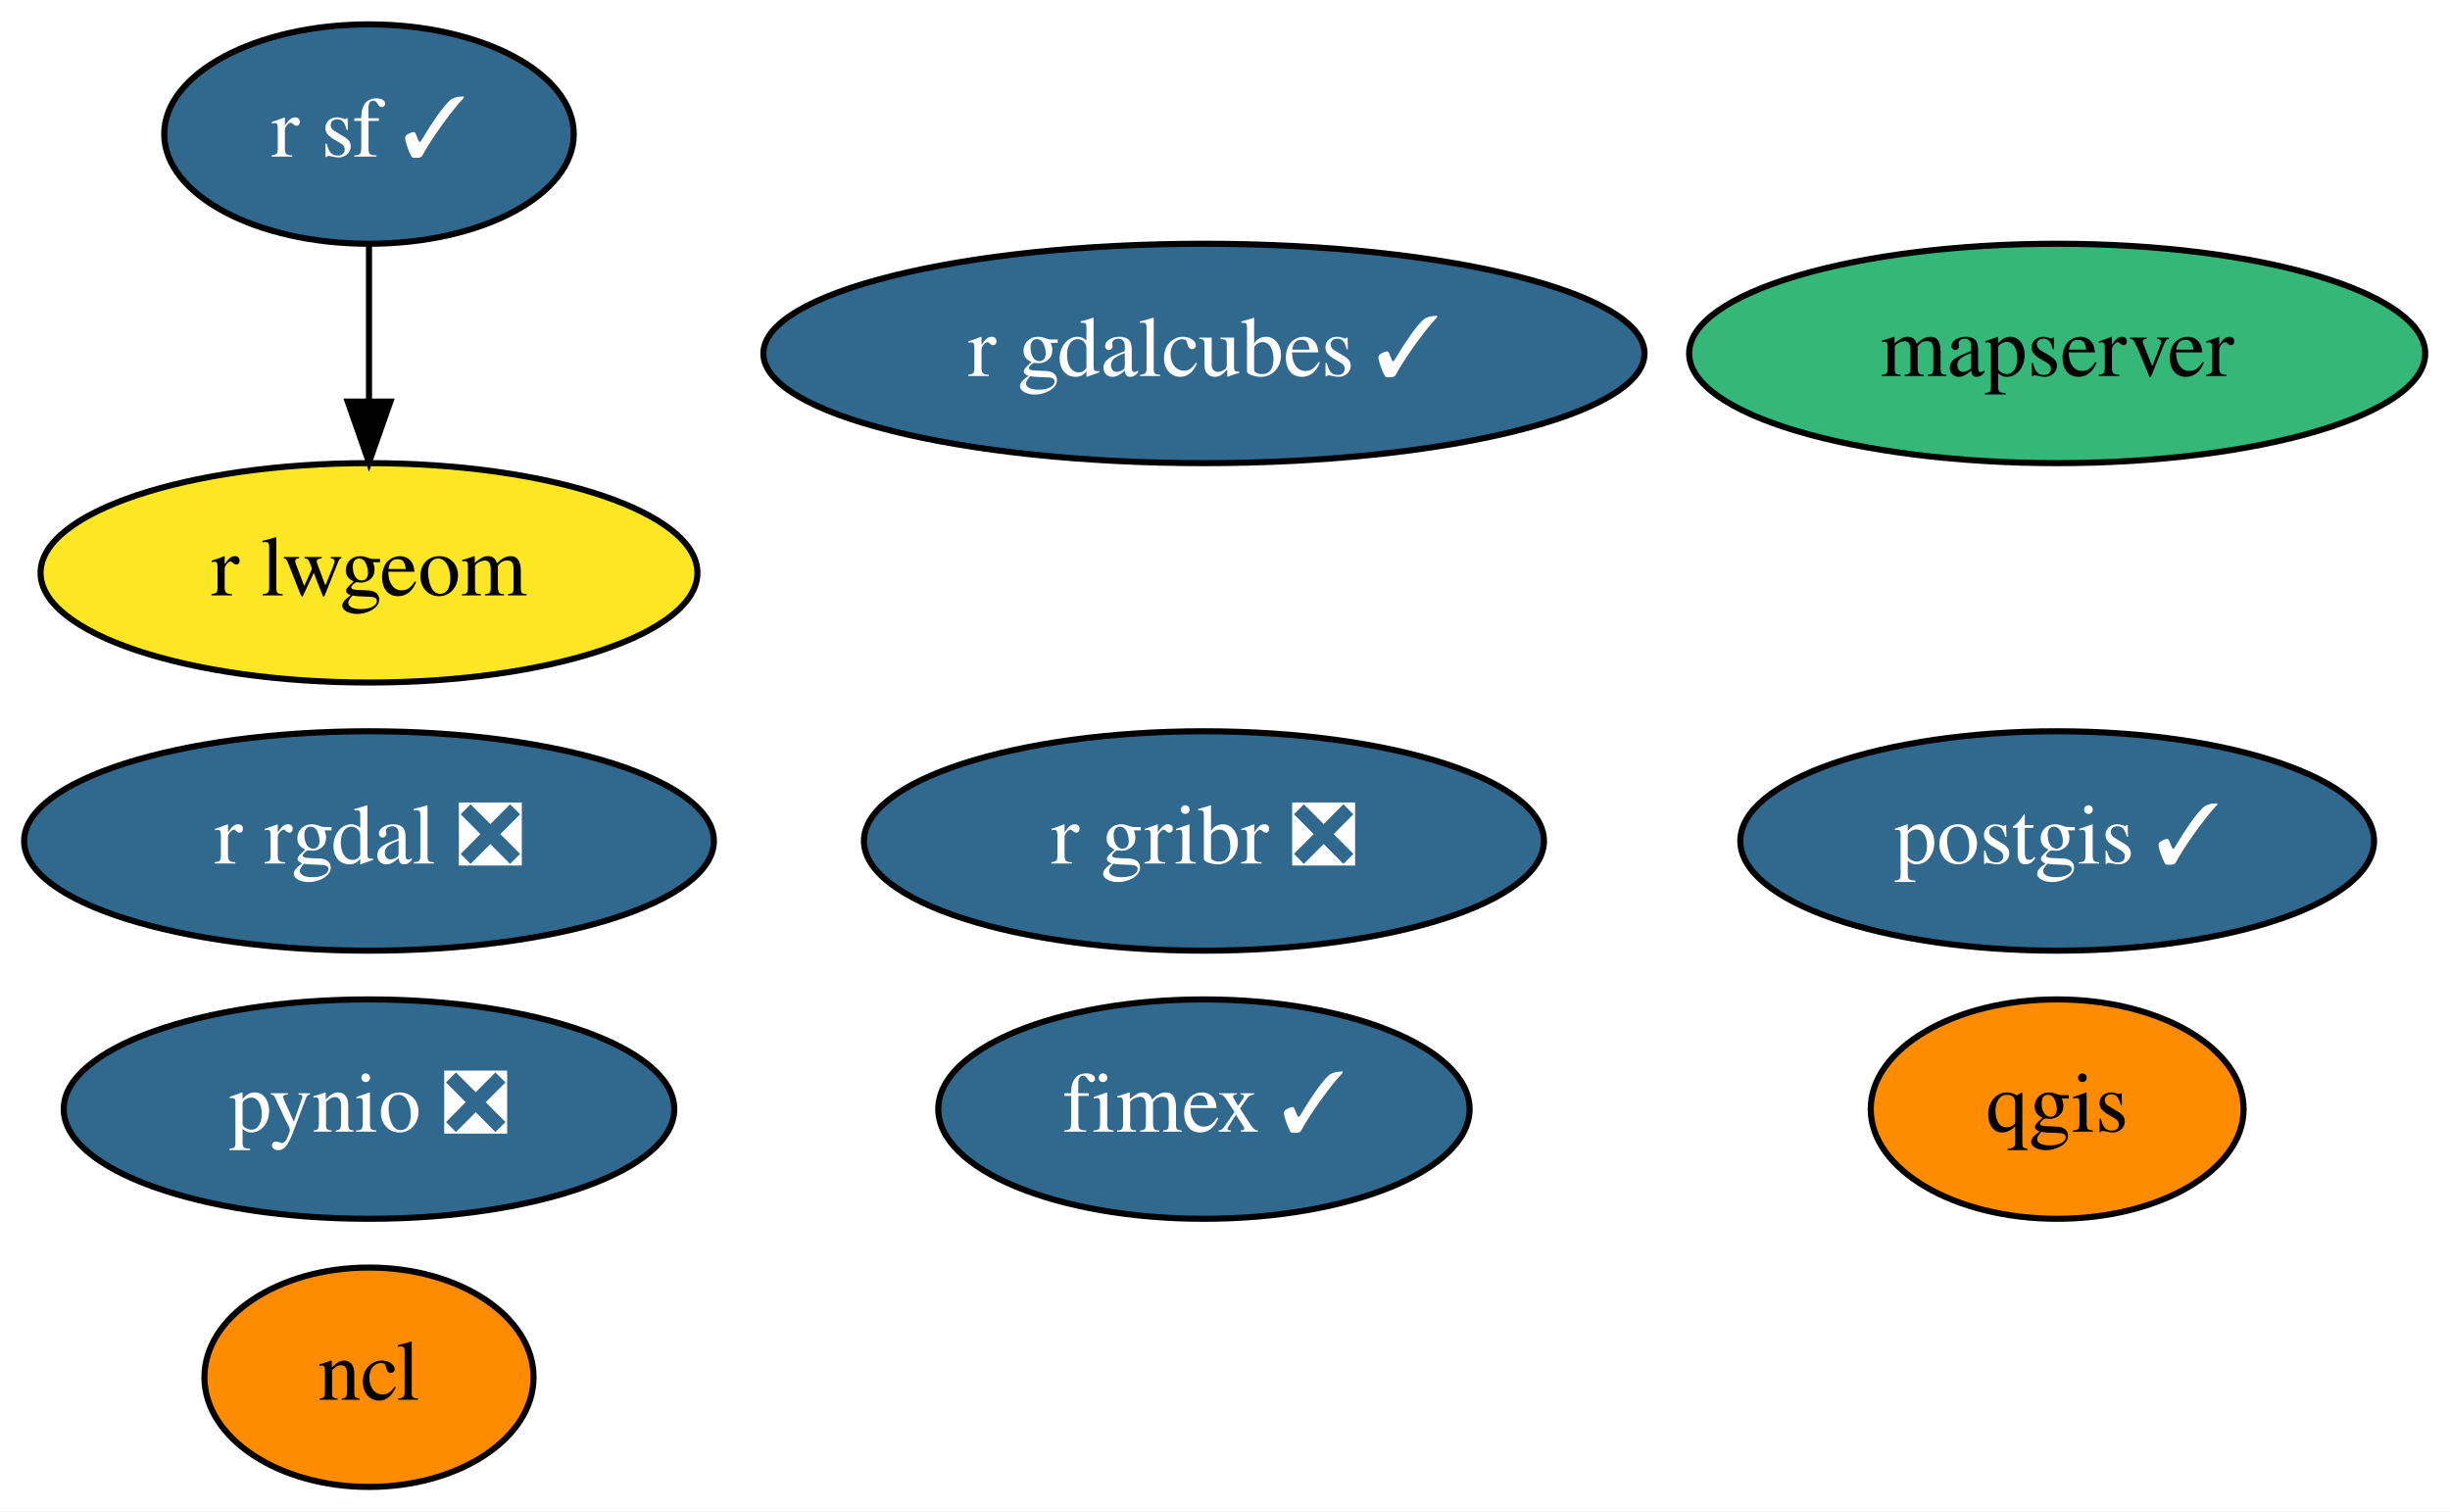
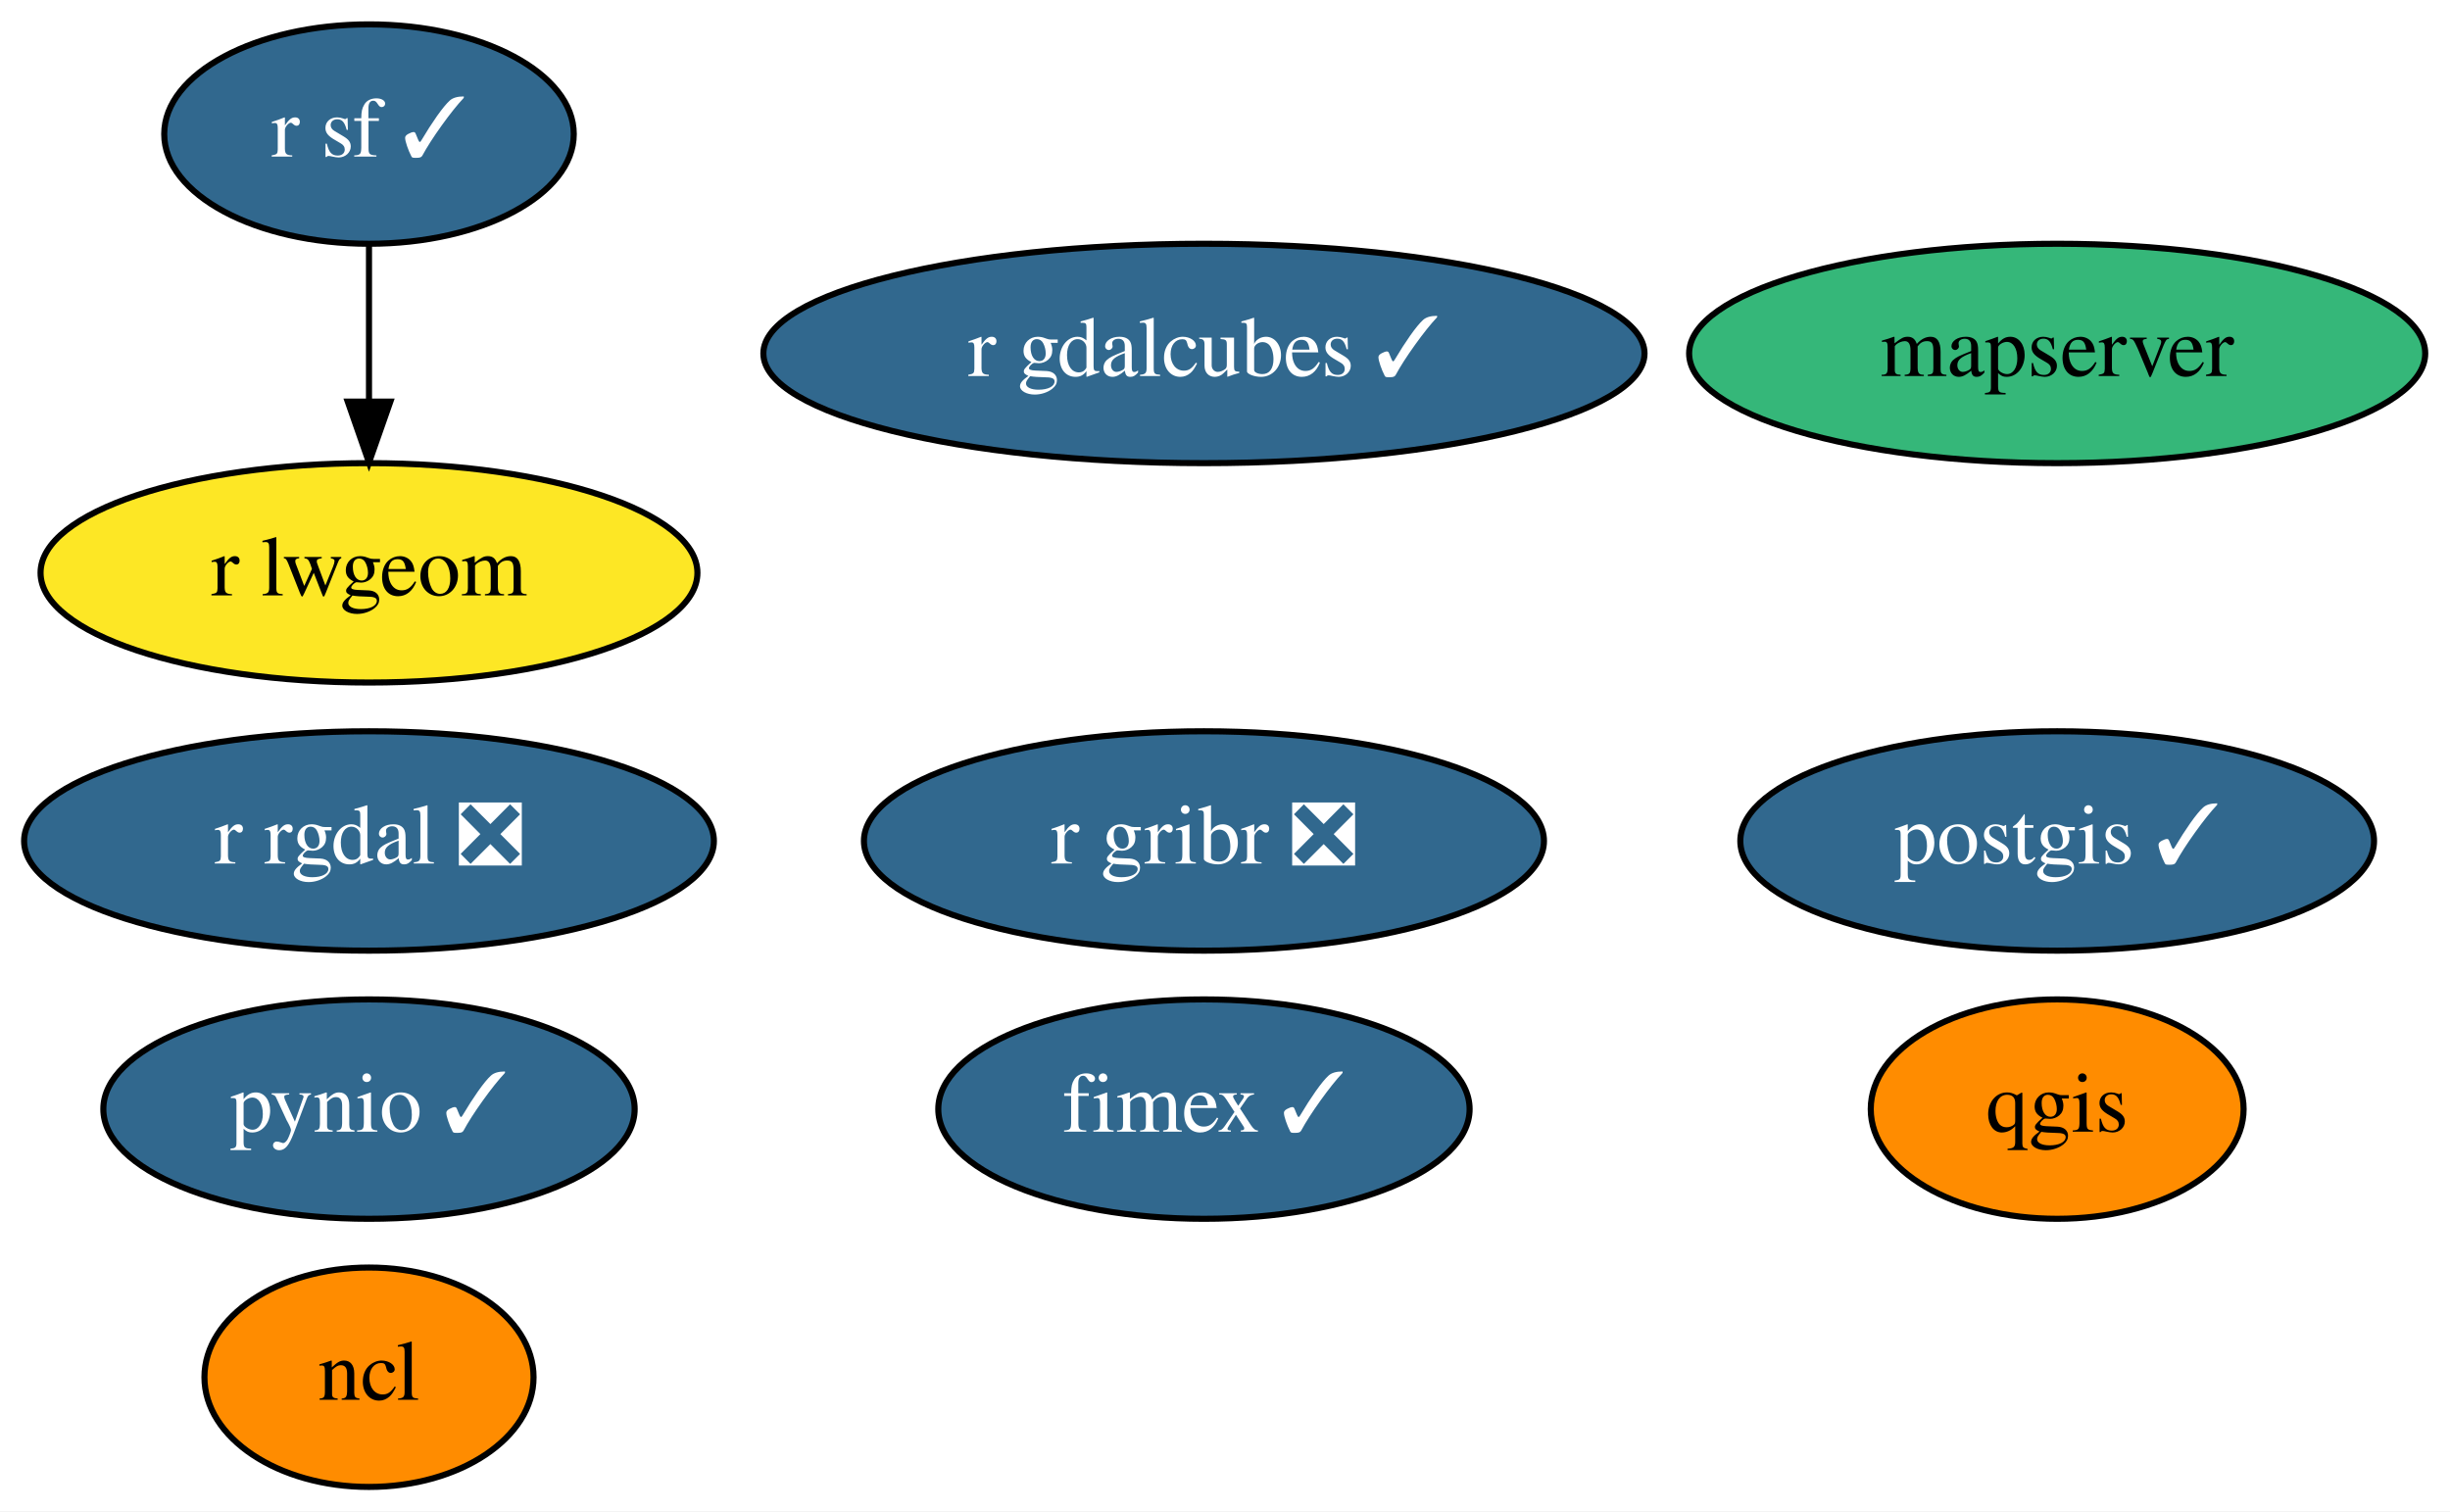
<svg xmlns="http://www.w3.org/2000/svg" xmlns:xlink="http://www.w3.org/1999/xlink" width="402pt" height="248pt" viewBox="0.00 0.00 401.99 248.00">
  <g id="graph0" class="graph" transform="scale(1 1) rotate(0) translate(4 244)">
    <polygon fill="white" stroke="transparent" points="-4,4 -4,-244 397.99,-244 397.99,4 -4,4" />
    <g id="node1" class="node">
      <g id="a_node1">
        <a xlink:href="https://github.com/conda-forge/ncl-feedstock" xlink:title="ncl">
          <ellipse fill="#ff8c00" stroke="black" cx="56.54" cy="-18" rx="27" ry="18" />
          <text text-anchor="middle" x="56.54" y="-14.3" font-family="Times,serif" font-size="14.00">ncl</text>
        </a>
      </g>
    </g>
    <g id="node2" class="node">
      <g id="a_node2">
        <a xlink:href="https://github.com/conda-forge/postgis-feedstock/pull/80" xlink:title="postgis ✓">
          <ellipse fill="#31688e" stroke="black" cx="333.54" cy="-106" rx="51.99" ry="18" />
          <text text-anchor="middle" x="333.54" y="-102.3" font-family="Times,serif" font-size="14.00" fill="white">postgis ✓</text>
        </a>
      </g>
    </g>
    <g id="node3" class="node">
      <g id="a_node3">
-         <a xlink:href="https://github.com/conda-forge/pynio-feedstock/pull/118" xlink:title="pynio ❎">
-           <ellipse fill="#31688e" stroke="black" cx="56.54" cy="-62" rx="50.09" ry="18" />
-           <text text-anchor="middle" x="56.54" y="-58.3" font-family="Times,serif" font-size="14.00" fill="white">pynio ❎</text>
+         <a xlink:href="https://github.com/conda-forge/pynio-feedstock/pull/118" xlink:title="pynio ✓">
+           <ellipse fill="#31688e" stroke="black" cx="56.54" cy="-62" rx="43.59" ry="18" />
+           <text text-anchor="middle" x="56.54" y="-58.3" font-family="Times,serif" font-size="14.00" fill="white">pynio ✓</text>
        </a>
      </g>
    </g>
    <g id="node4" class="node">
      <g id="a_node4">
        <a xlink:href="https://github.com/conda-forge/qgis-feedstock" xlink:title="qgis">
          <ellipse fill="#ff8c00" stroke="black" cx="333.54" cy="-62" rx="30.59" ry="18" />
          <text text-anchor="middle" x="333.54" y="-58.3" font-family="Times,serif" font-size="14.00">qgis</text>
        </a>
      </g>
    </g>
    <g id="node5" class="node">
      <g id="a_node5">
        <a xlink:href="https://github.com/conda-forge/r-rgdal-feedstock/pull/59" xlink:title="r rgdal ❎">
          <ellipse fill="#31688e" stroke="black" cx="56.54" cy="-106" rx="56.59" ry="18" />
          <text text-anchor="middle" x="56.54" y="-102.3" font-family="Times,serif" font-size="14.00" fill="white">r rgdal ❎</text>
        </a>
      </g>
    </g>
    <g id="node6" class="node">
      <g id="a_node6">
        <a xlink:href="https://github.com/conda-forge/r-sf-feedstock/pull/77" xlink:title="r sf ✓">
          <ellipse fill="#31688e" stroke="black" cx="56.54" cy="-222" rx="33.6" ry="18" />
          <text text-anchor="middle" x="56.54" y="-218.3" font-family="Times,serif" font-size="14.00" fill="white">r sf ✓</text>
        </a>
      </g>
    </g>
    <g id="node8" class="node">
      <g id="a_node8">
        <a xlink:href="https://github.com/conda-forge/r-lwgeom-feedstock" xlink:title="r lwgeom">
          <ellipse fill="#fde725" stroke="black" cx="56.54" cy="-150" rx="53.89" ry="18" />
          <text text-anchor="middle" x="56.54" y="-146.3" font-family="Times,serif" font-size="14.00">r lwgeom</text>
        </a>
      </g>
    </g>
    <g id="edge1" class="edge">
      <path fill="none" stroke="black" d="M56.54,-203.7C56.54,-195.98 56.54,-186.71 56.54,-178.11" />
      <polygon fill="black" stroke="black" points="60.05,-178.1 56.54,-168.1 53.05,-178.1 60.05,-178.1" />
    </g>
    <g id="node7" class="node">
      <g id="a_node7">
        <a xlink:href="https://github.com/conda-forge/r-gribr-feedstock/pull/23" xlink:title="r gribr ❎">
          <ellipse fill="#31688e" stroke="black" cx="193.54" cy="-106" rx="55.79" ry="18" />
          <text text-anchor="middle" x="193.54" y="-102.3" font-family="Times,serif" font-size="14.00" fill="white">r gribr ❎</text>
        </a>
      </g>
    </g>
    <g id="node9" class="node">
      <g id="a_node9">
        <a xlink:href="https://github.com/conda-forge/fimex-feedstock/pull/37" xlink:title="fimex ✓">
          <ellipse fill="#31688e" stroke="black" cx="193.54" cy="-62" rx="43.59" ry="18" />
          <text text-anchor="middle" x="193.54" y="-58.3" font-family="Times,serif" font-size="14.00" fill="white">fimex ✓</text>
        </a>
      </g>
    </g>
    <g id="node10" class="node">
      <g id="a_node10">
        <a xlink:href="https://github.com/conda-forge/r-gdalcubes-feedstock/pull/32" xlink:title="r gdalcubes ✓">
          <ellipse fill="#31688e" stroke="black" cx="193.54" cy="-186" rx="72.29" ry="18" />
          <text text-anchor="middle" x="193.54" y="-182.3" font-family="Times,serif" font-size="14.00" fill="white">r gdalcubes ✓</text>
        </a>
      </g>
    </g>
    <g id="node11" class="node">
      <g id="a_node11">
        <a xlink:href="https://github.com/conda-forge/mapserver-feedstock" xlink:title="mapserver">
          <ellipse fill="#35b779" stroke="black" cx="333.54" cy="-186" rx="60.39" ry="18" />
          <text text-anchor="middle" x="333.54" y="-182.3" font-family="Times,serif" font-size="14.00">mapserver</text>
        </a>
      </g>
    </g>
  </g>
</svg>
